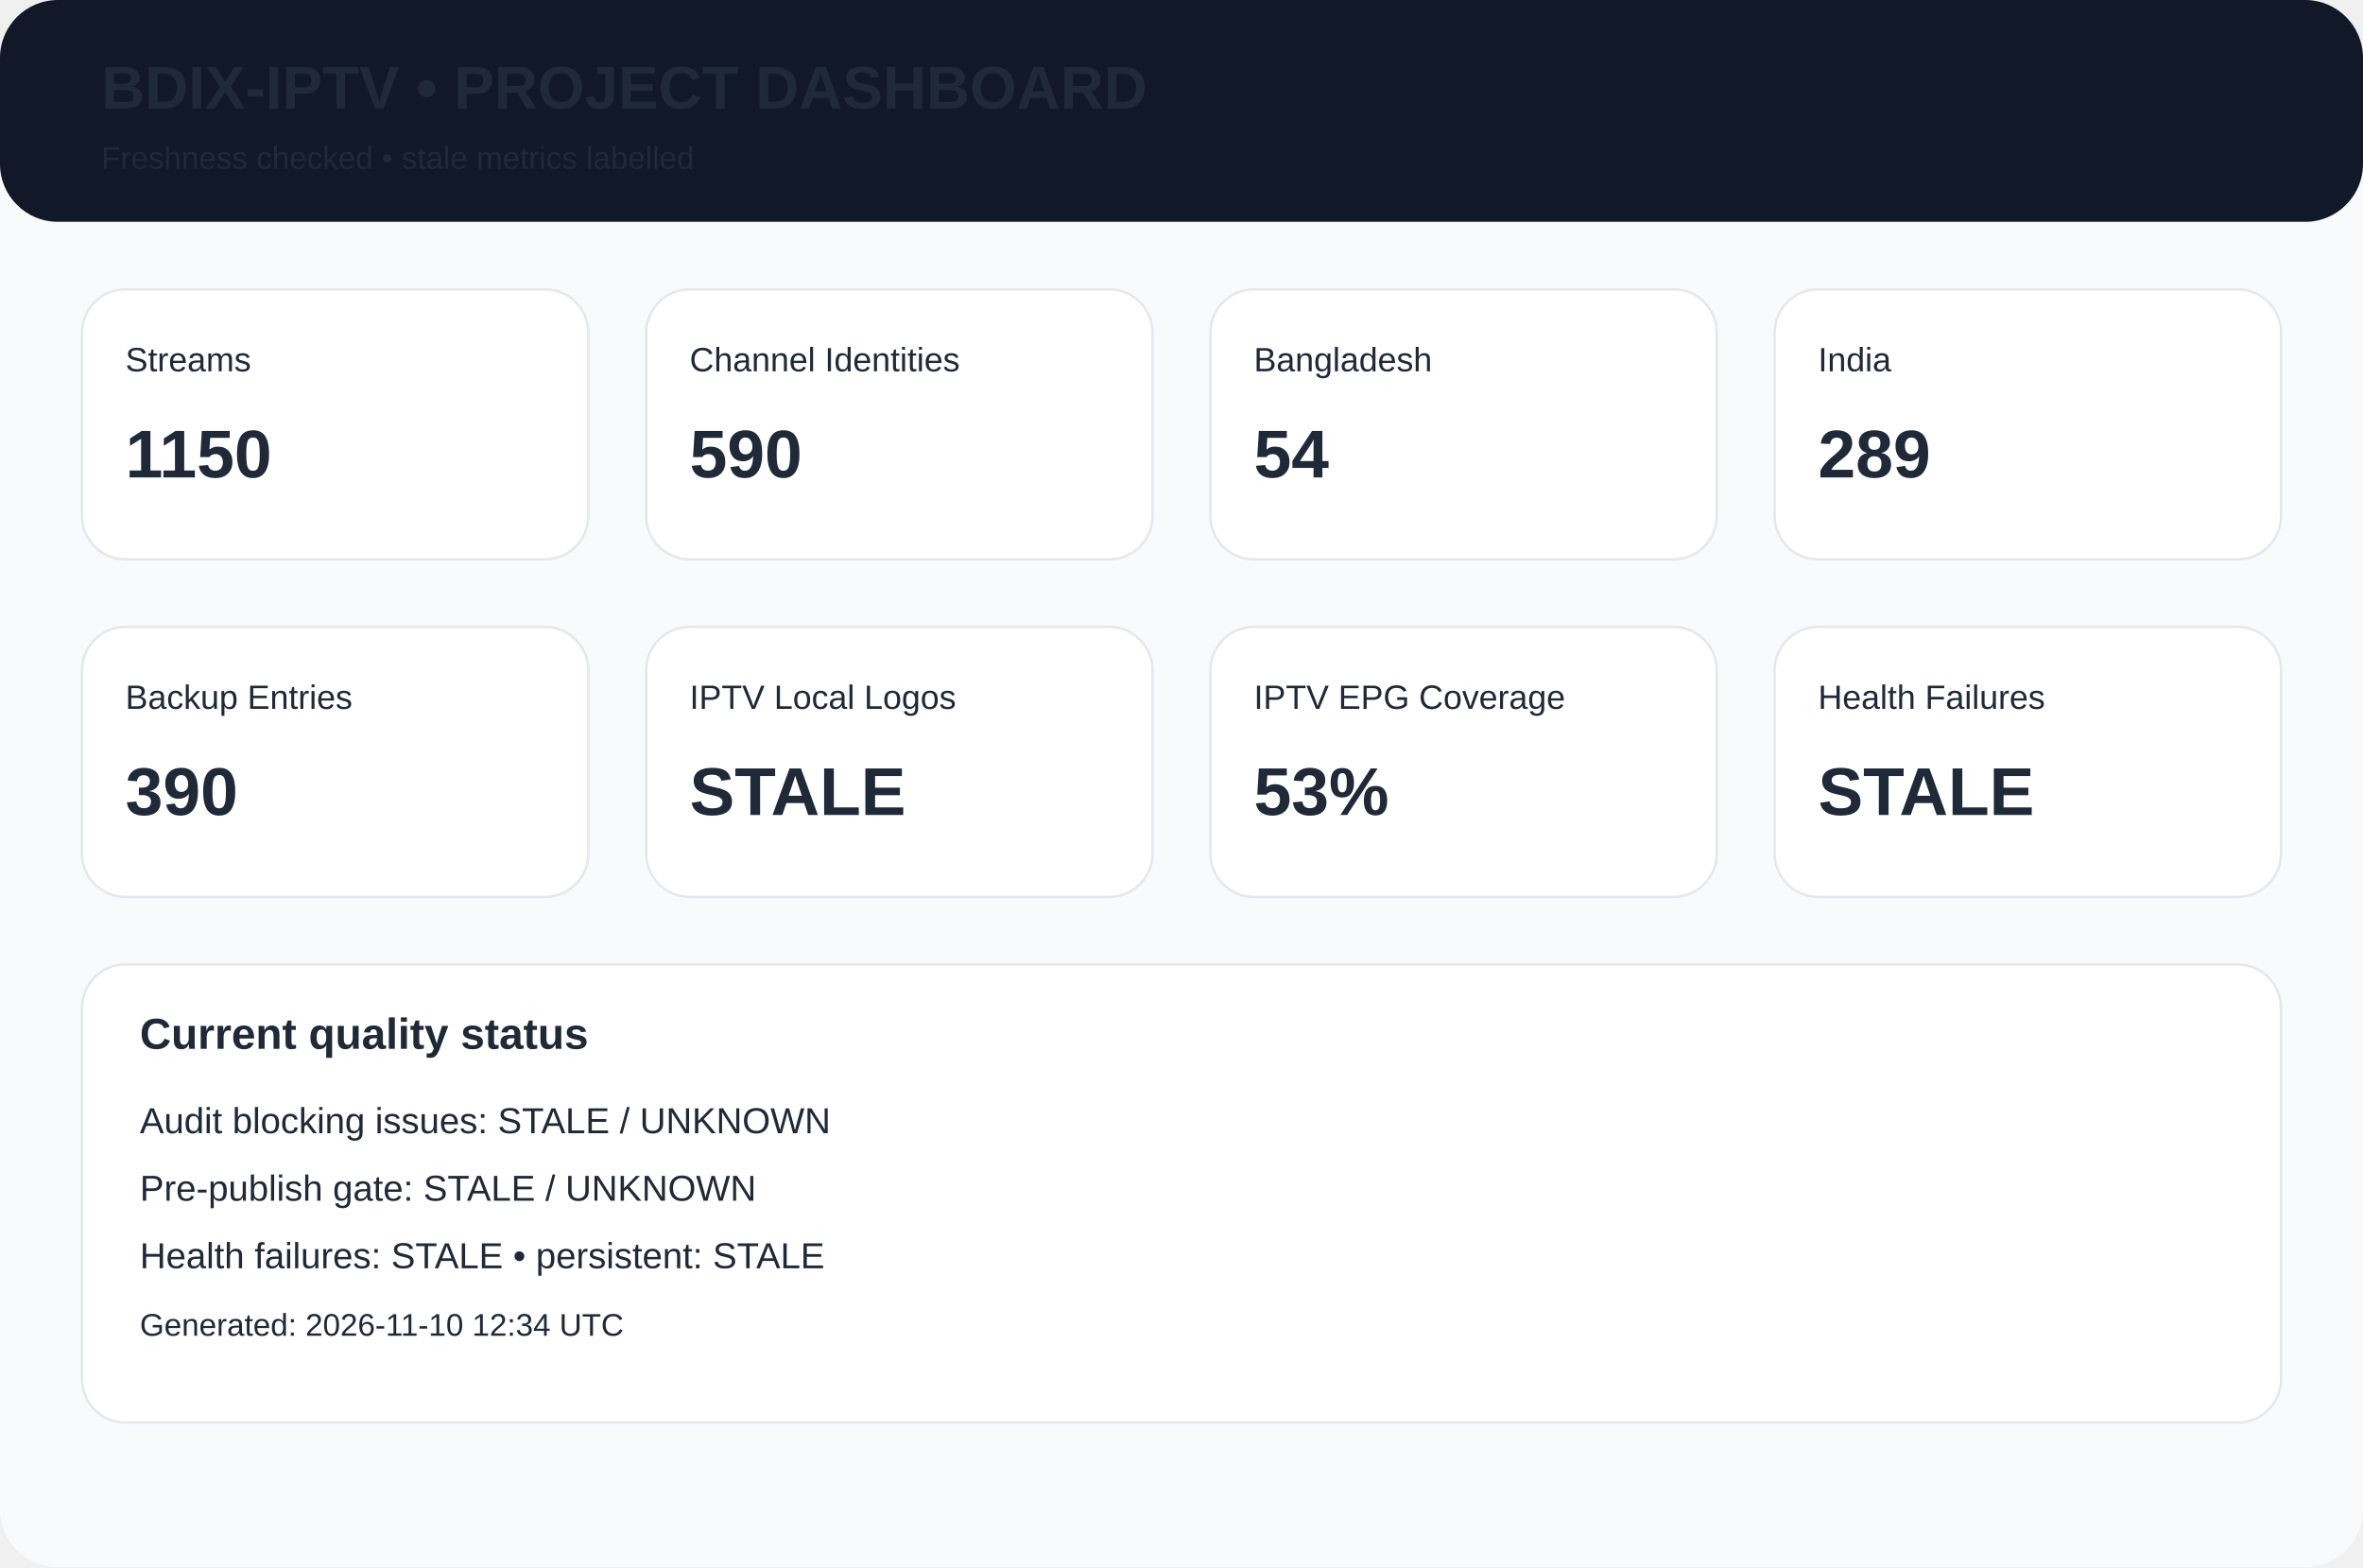
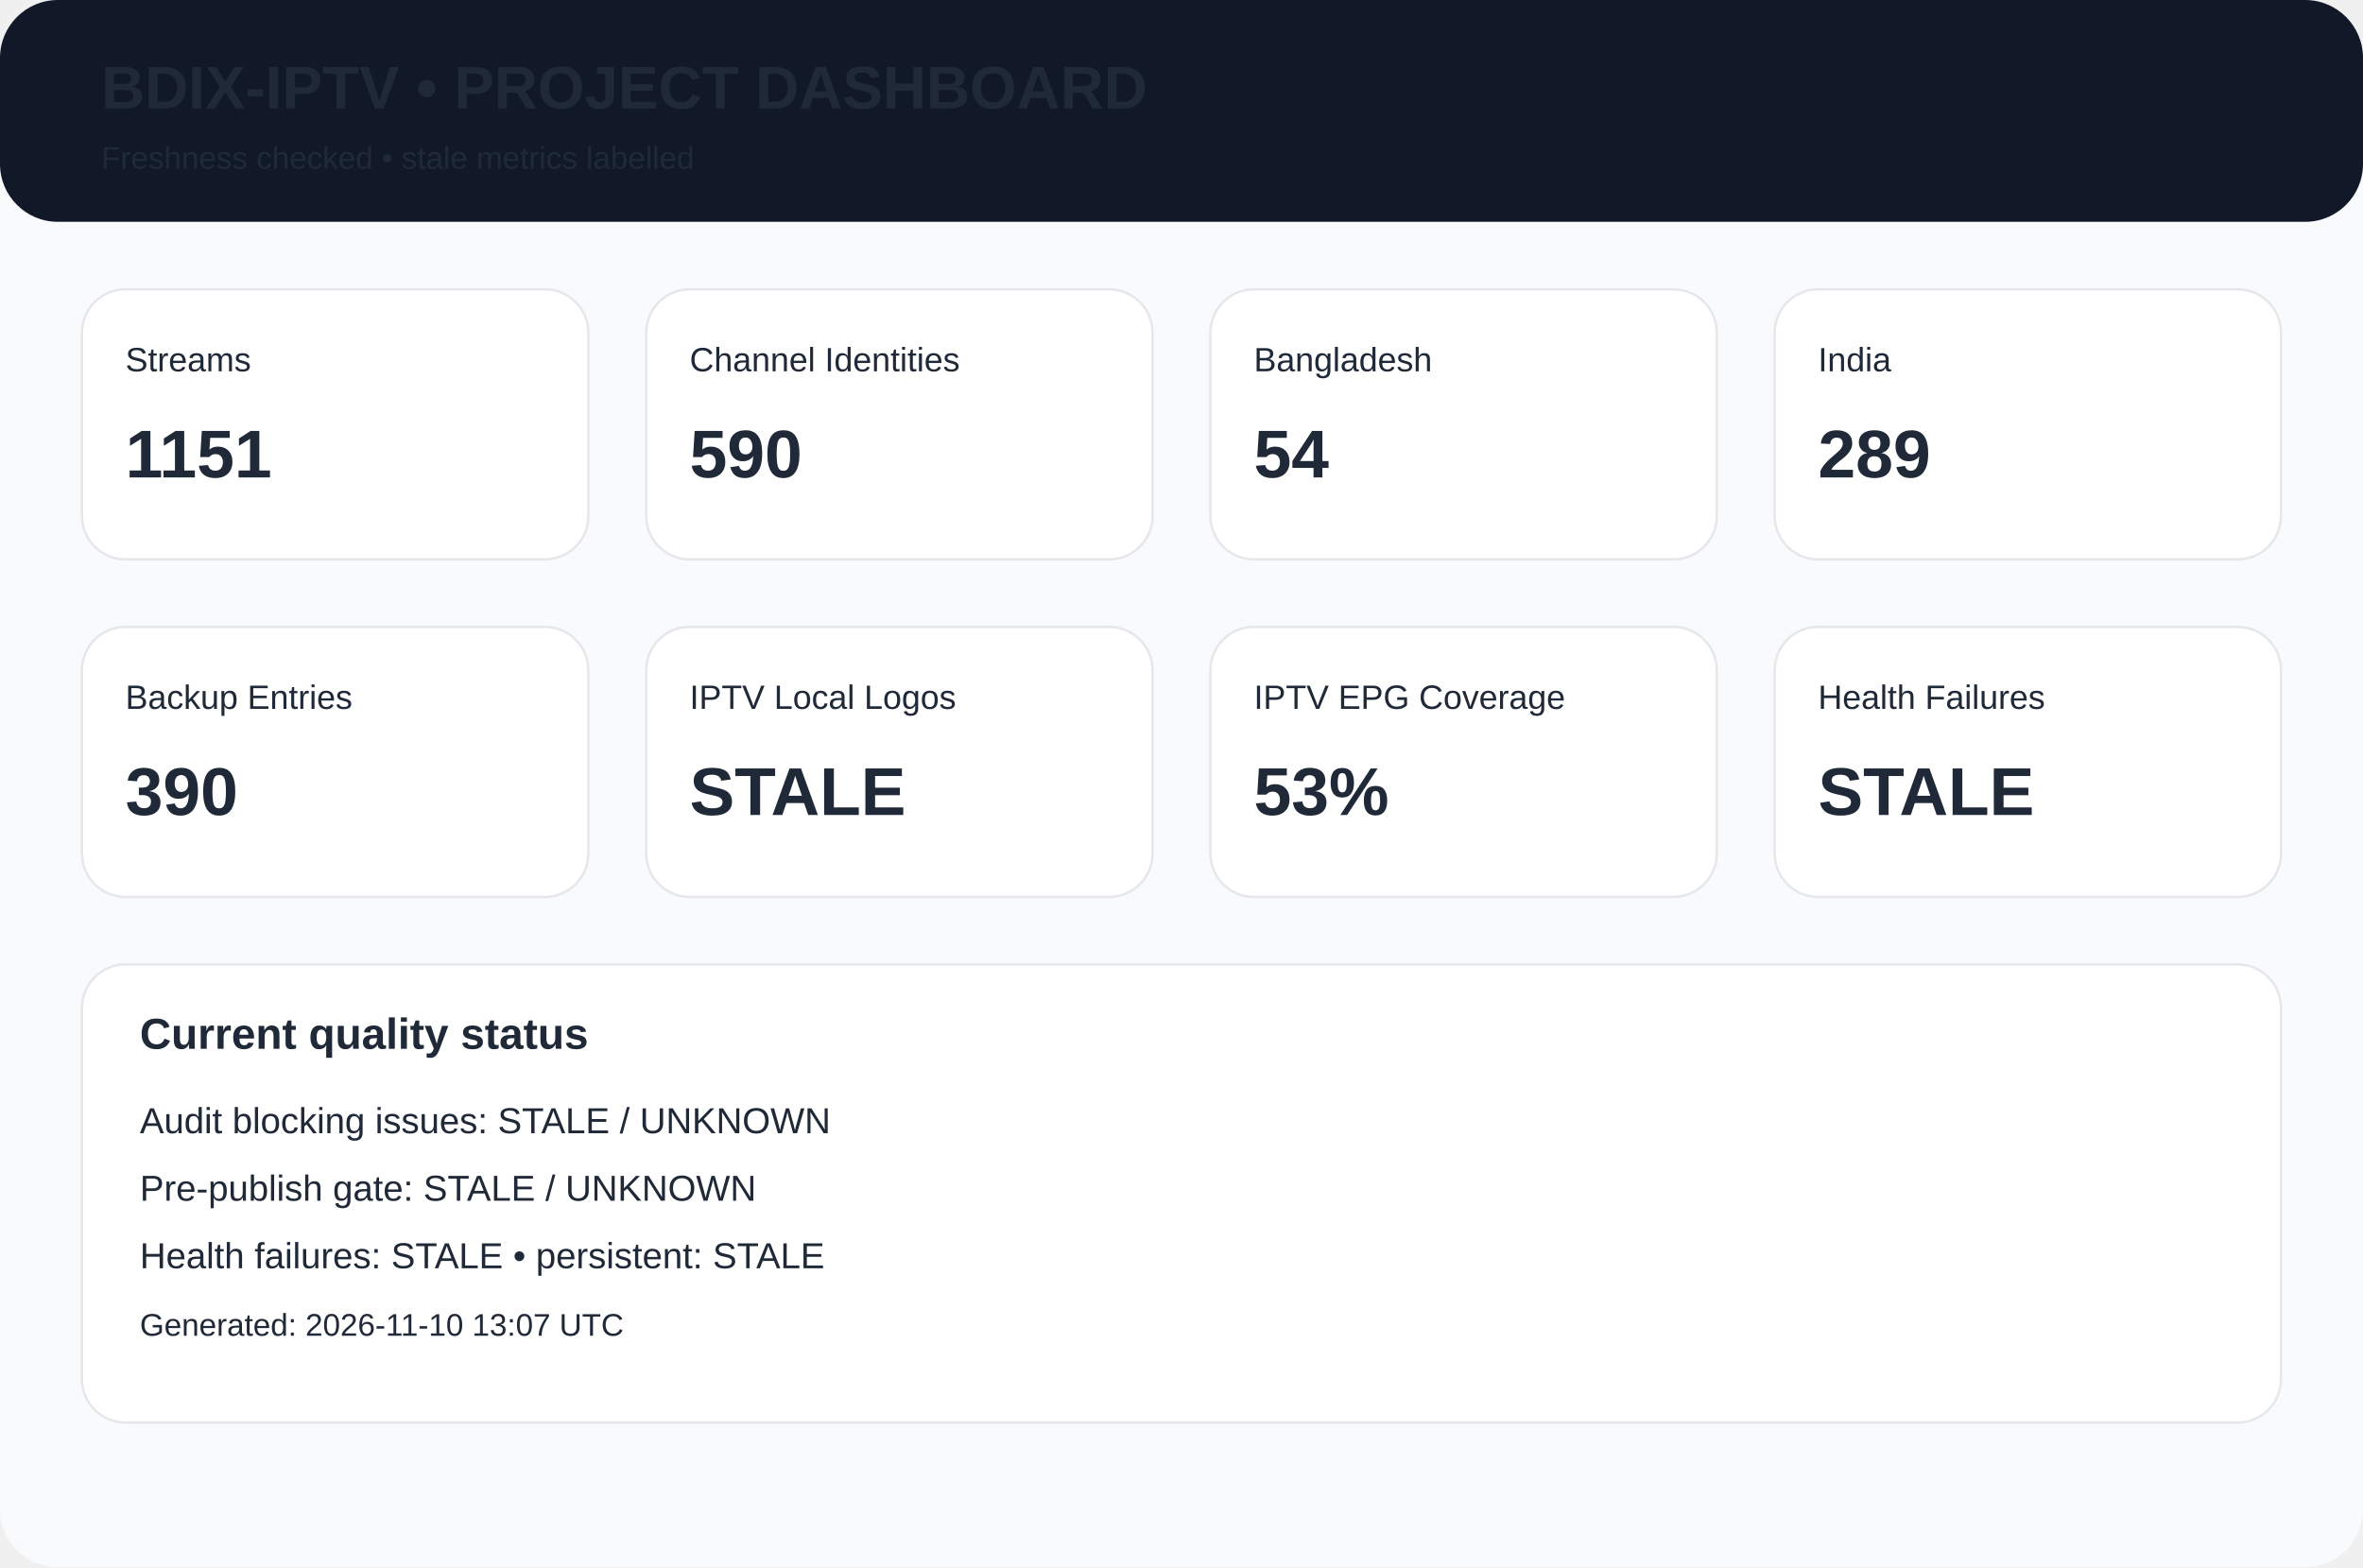
<svg xmlns="http://www.w3.org/2000/svg" width="980" height="650" viewBox="0 0 980 650">
  <rect width="980" height="650" rx="24" fill="#f8fafc" />
  <rect width="980" height="92" rx="24" fill="#111827" />
  <text x="42" y="45" font-family="Arial,Helvetica,sans-serif" font-size="25px" font-weight="700" fill="#1f2937">BDIX-IPTV • PROJECT DASHBOARD</text>
  <text x="42" y="70" font-family="Arial,Helvetica,sans-serif" font-size="13px" font-weight="400" fill="#1f2937">Freshness checked • stale metrics labelled</text>
  <rect x="34" y="120" width="210" height="112" rx="18" fill="white" stroke="#e5e7eb" />
  <text x="52" y="154" font-family="Arial,Helvetica,sans-serif" font-size="14px" font-weight="400" fill="#1f2937">Streams</text>
-   <text x="52" y="198" font-family="Arial,Helvetica,sans-serif" font-size="28px" font-weight="700" fill="#1f2937">1150</text>
+   <text x="52" y="198" font-family="Arial,Helvetica,sans-serif" font-size="28px" font-weight="700" fill="#1f2937">1151</text>
  <rect x="268" y="120" width="210" height="112" rx="18" fill="white" stroke="#e5e7eb" />
  <text x="286" y="154" font-family="Arial,Helvetica,sans-serif" font-size="14px" font-weight="400" fill="#1f2937">Channel Identities</text>
  <text x="286" y="198" font-family="Arial,Helvetica,sans-serif" font-size="28px" font-weight="700" fill="#1f2937">590</text>
  <rect x="502" y="120" width="210" height="112" rx="18" fill="white" stroke="#e5e7eb" />
  <text x="520" y="154" font-family="Arial,Helvetica,sans-serif" font-size="14px" font-weight="400" fill="#1f2937">Bangladesh</text>
  <text x="520" y="198" font-family="Arial,Helvetica,sans-serif" font-size="28px" font-weight="700" fill="#1f2937">54</text>
  <rect x="736" y="120" width="210" height="112" rx="18" fill="white" stroke="#e5e7eb" />
  <text x="754" y="154" font-family="Arial,Helvetica,sans-serif" font-size="14px" font-weight="400" fill="#1f2937">India</text>
  <text x="754" y="198" font-family="Arial,Helvetica,sans-serif" font-size="28px" font-weight="700" fill="#1f2937">289</text>
  <rect x="34" y="260" width="210" height="112" rx="18" fill="white" stroke="#e5e7eb" />
  <text x="52" y="294" font-family="Arial,Helvetica,sans-serif" font-size="14px" font-weight="400" fill="#1f2937">Backup Entries</text>
  <text x="52" y="338" font-family="Arial,Helvetica,sans-serif" font-size="28px" font-weight="700" fill="#1f2937">390</text>
  <rect x="268" y="260" width="210" height="112" rx="18" fill="white" stroke="#e5e7eb" />
  <text x="286" y="294" font-family="Arial,Helvetica,sans-serif" font-size="14px" font-weight="400" fill="#1f2937">IPTV Local Logos</text>
  <text x="286" y="338" font-family="Arial,Helvetica,sans-serif" font-size="28px" font-weight="700" fill="#1f2937">STALE</text>
  <rect x="502" y="260" width="210" height="112" rx="18" fill="white" stroke="#e5e7eb" />
  <text x="520" y="294" font-family="Arial,Helvetica,sans-serif" font-size="14px" font-weight="400" fill="#1f2937">IPTV EPG Coverage</text>
  <text x="520" y="338" font-family="Arial,Helvetica,sans-serif" font-size="28px" font-weight="700" fill="#1f2937">53%</text>
  <rect x="736" y="260" width="210" height="112" rx="18" fill="white" stroke="#e5e7eb" />
  <text x="754" y="294" font-family="Arial,Helvetica,sans-serif" font-size="14px" font-weight="400" fill="#1f2937">Health Failures</text>
  <text x="754" y="338" font-family="Arial,Helvetica,sans-serif" font-size="28px" font-weight="700" fill="#1f2937">STALE</text>
  <rect x="34" y="400" width="912" height="190" rx="18" fill="white" stroke="#e5e7eb" />
  <text x="58" y="435" font-family="Arial,Helvetica,sans-serif" font-size="18px" font-weight="700" fill="#1f2937">Current quality status</text>
  <text x="58" y="470" font-family="Arial,Helvetica,sans-serif" font-size="15px" font-weight="400" fill="#1f2937">Audit blocking issues: STALE / UNKNOWN</text>
  <text x="58" y="498" font-family="Arial,Helvetica,sans-serif" font-size="15px" font-weight="400" fill="#1f2937">Pre-publish gate: STALE / UNKNOWN</text>
  <text x="58" y="526" font-family="Arial,Helvetica,sans-serif" font-size="15px" font-weight="400" fill="#1f2937">Health failures: STALE • persistent: STALE</text>
-   <text x="58" y="554" font-family="Arial,Helvetica,sans-serif" font-size="13px" font-weight="400" fill="#1f2937">Generated: 2026-11-10 12:34 UTC</text>
+   <text x="58" y="554" font-family="Arial,Helvetica,sans-serif" font-size="13px" font-weight="400" fill="#1f2937">Generated: 2026-11-10 13:07 UTC</text>
</svg>
